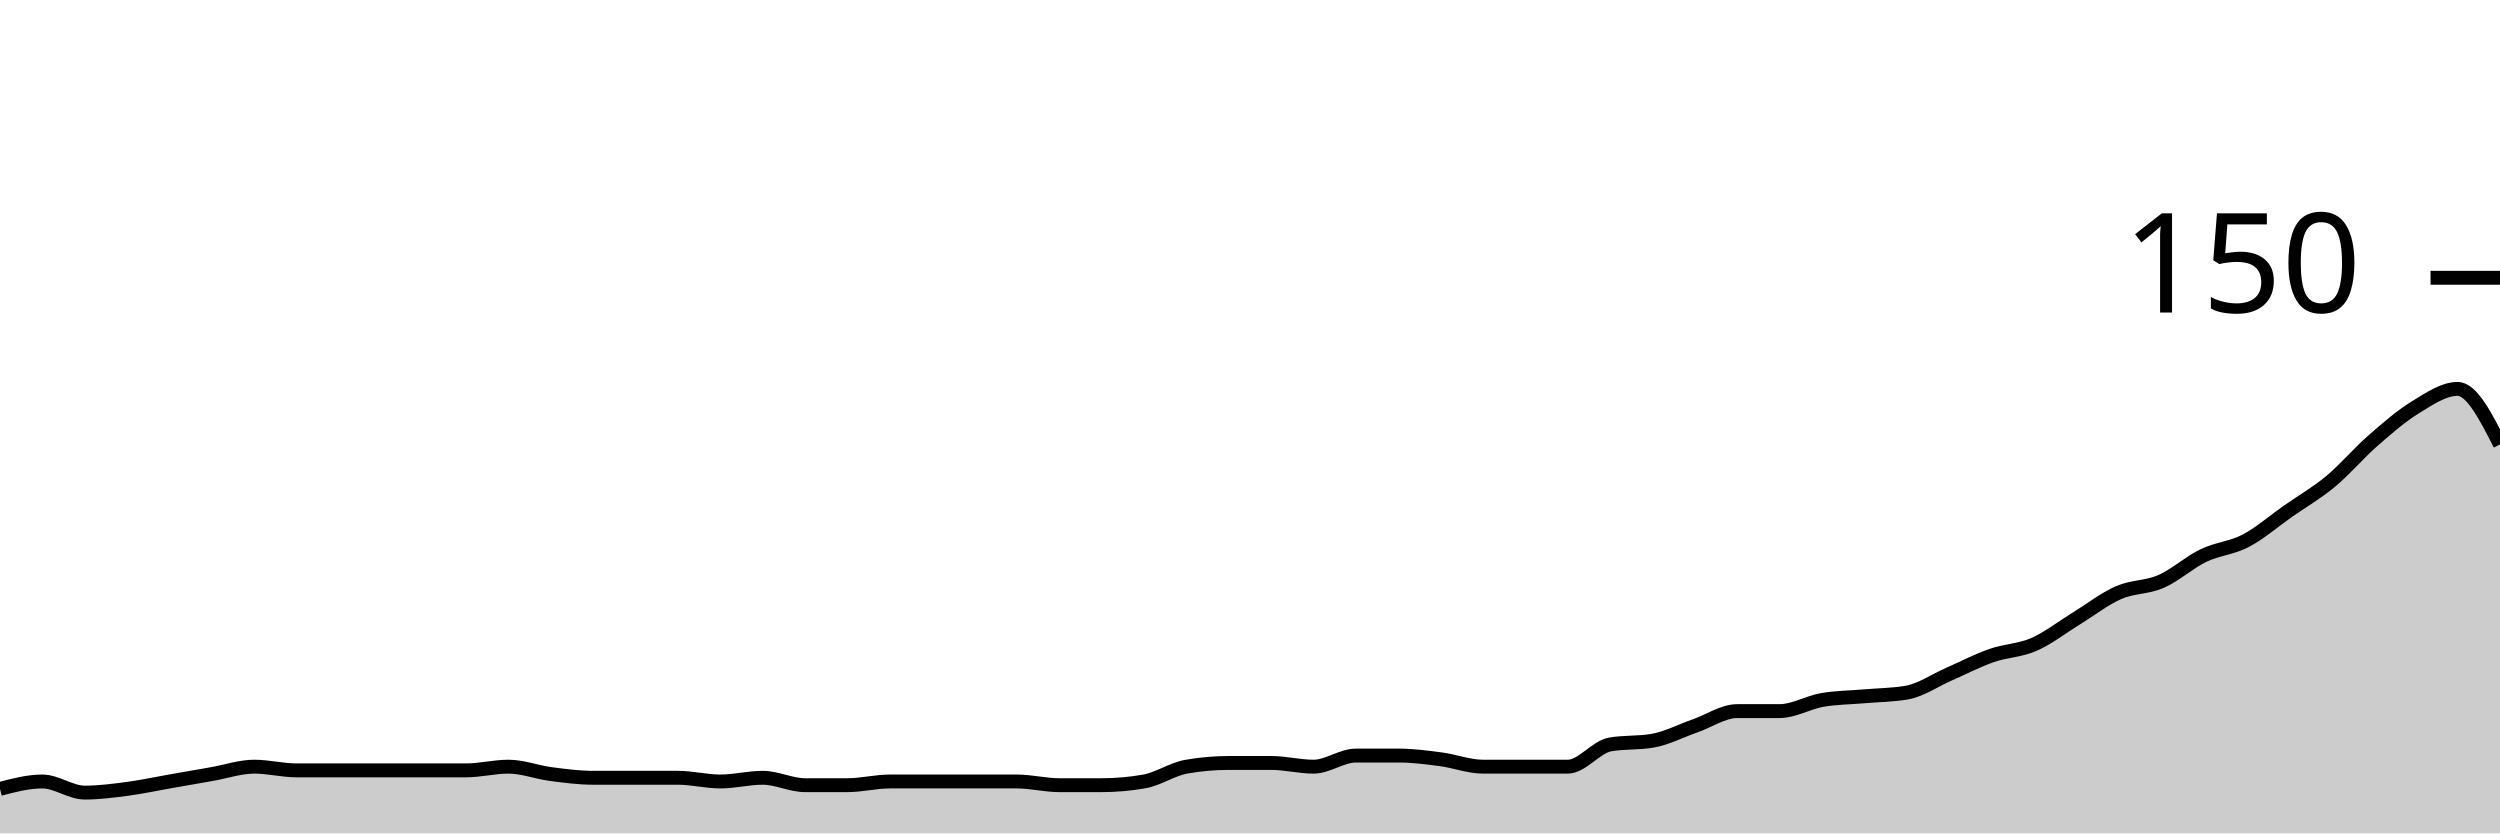
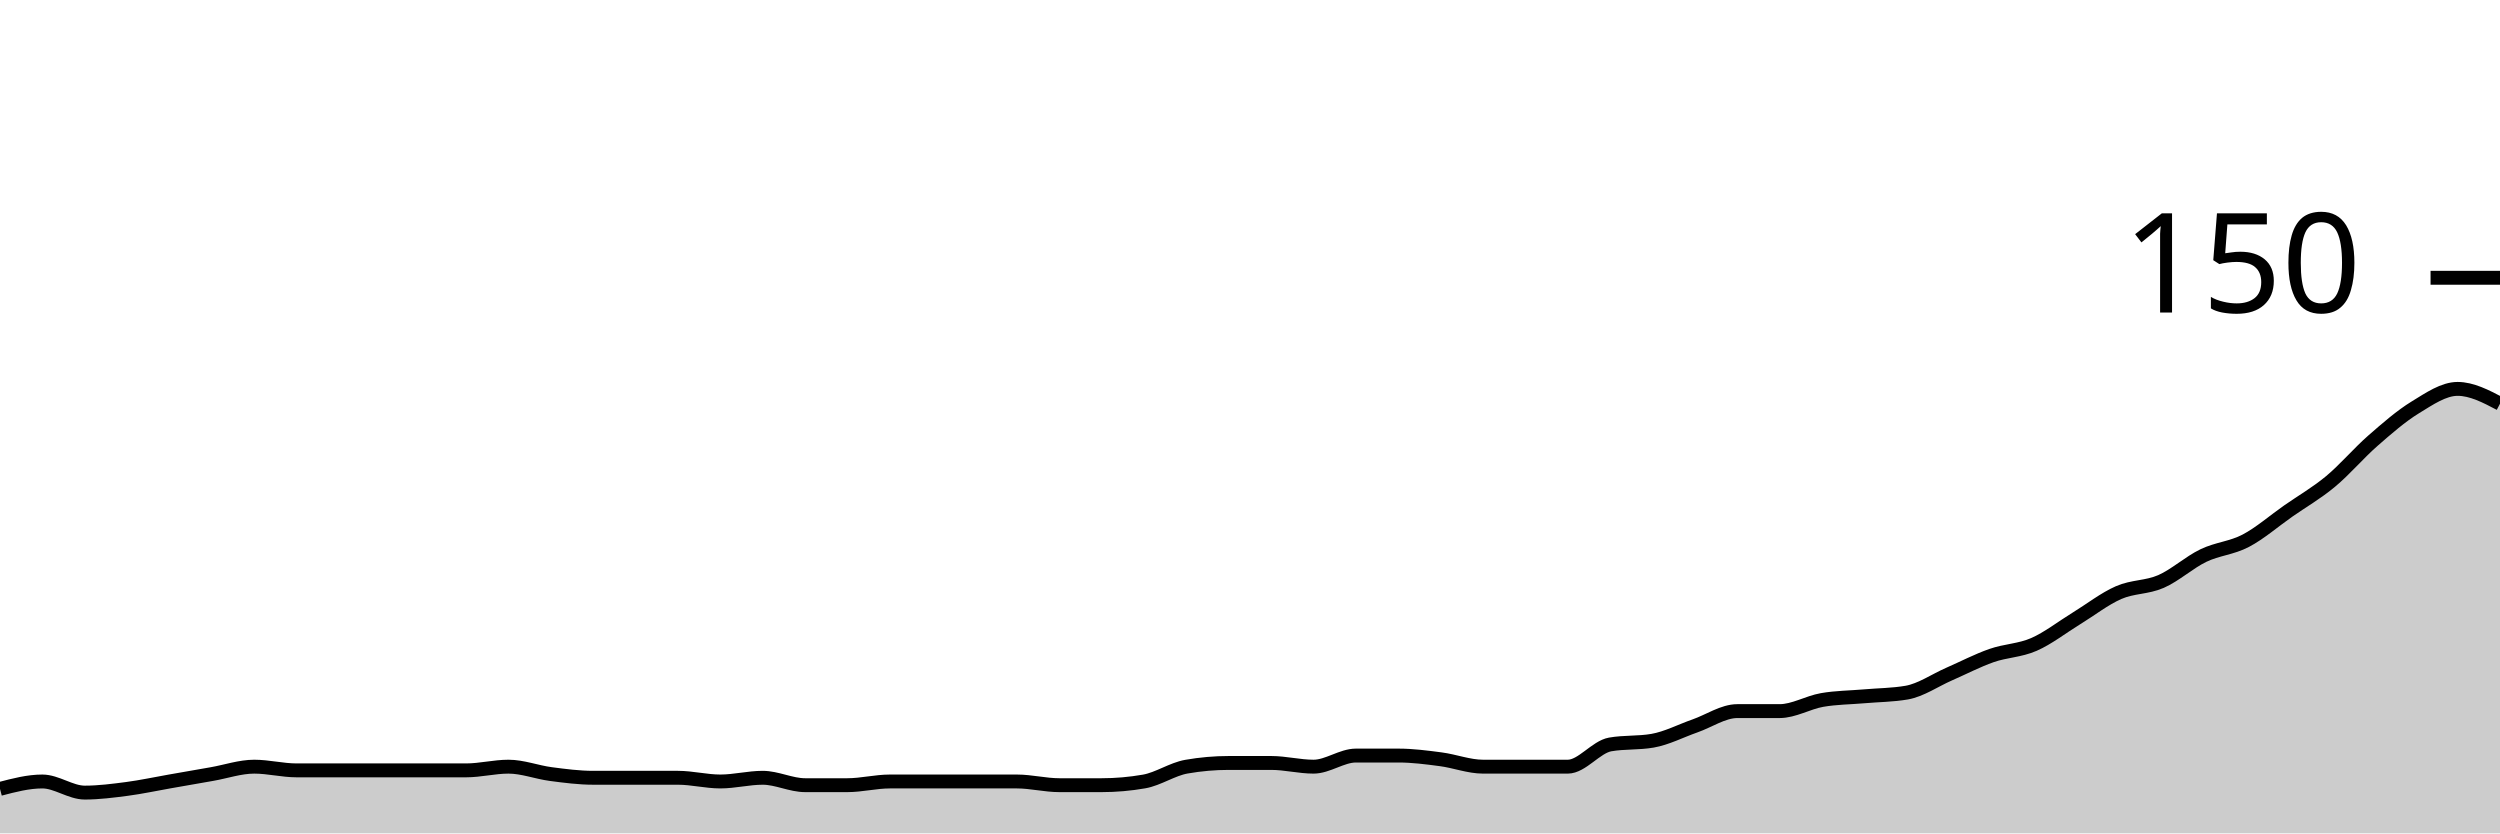
<svg xmlns="http://www.w3.org/2000/svg" viewBox="0 0 180 60">
  <g transform="translate(0,20)">
-     <path class="area" fill="rgba(0, 0, 0, 0.2)" d="M0,36.8C1.017,36.533,2.034,36.267,3.051,36.267C4.068,36.267,5.085,37.067,6.102,37.067C7.119,37.067,8.136,36.933,9.153,36.8C10.169,36.667,11.186,36.444,12.203,36.267C13.22,36.089,14.237,35.911,15.254,35.733C16.271,35.556,17.288,35.2,18.305,35.2C19.322,35.2,20.339,35.467,21.356,35.467C22.373,35.467,23.39,35.467,24.407,35.467C25.424,35.467,26.441,35.467,27.458,35.467C28.475,35.467,29.492,35.467,30.508,35.467C31.525,35.467,32.542,35.467,33.559,35.467C34.576,35.467,35.593,35.2,36.61,35.2C37.627,35.2,38.644,35.6,39.661,35.733C40.678,35.867,41.695,36,42.712,36C43.729,36,44.746,36,45.763,36C46.78,36,47.797,36,48.814,36C49.831,36,50.847,36.267,51.864,36.267C52.881,36.267,53.898,36,54.915,36C55.932,36,56.949,36.533,57.966,36.533C58.983,36.533,60,36.533,61.017,36.533C62.034,36.533,63.051,36.267,64.068,36.267C65.085,36.267,66.102,36.267,67.119,36.267C68.136,36.267,69.153,36.267,70.169,36.267C71.186,36.267,72.203,36.267,73.22,36.267C74.237,36.267,75.254,36.533,76.271,36.533C77.288,36.533,78.305,36.533,79.322,36.533C80.339,36.533,81.356,36.444,82.373,36.267C83.39,36.089,84.407,35.378,85.424,35.2C86.441,35.022,87.458,34.933,88.475,34.933C89.492,34.933,90.508,34.933,91.525,34.933C92.542,34.933,93.559,35.2,94.576,35.2C95.593,35.2,96.61,34.4,97.627,34.4C98.644,34.4,99.661,34.4,100.678,34.4C101.695,34.4,102.712,34.533,103.729,34.667C104.746,34.8,105.763,35.2,106.78,35.2C107.797,35.2,108.814,35.2,109.831,35.2C110.847,35.2,111.864,35.2,112.881,35.2C113.898,35.2,114.915,33.778,115.932,33.6C116.949,33.422,117.966,33.511,118.983,33.333C120,33.156,121.017,32.622,122.034,32.267C123.051,31.911,124.068,31.2,125.085,31.2C126.102,31.2,127.119,31.2,128.136,31.2C129.153,31.2,130.169,30.578,131.186,30.4C132.203,30.222,133.22,30.222,134.237,30.133C135.254,30.044,136.271,30.044,137.288,29.867C138.305,29.689,139.322,28.978,140.339,28.533C141.356,28.089,142.373,27.556,143.39,27.2C144.407,26.844,145.424,26.844,146.441,26.4C147.458,25.956,148.475,25.156,149.492,24.533C150.508,23.911,151.525,23.111,152.542,22.667C153.559,22.222,154.576,22.311,155.593,21.867C156.61,21.422,157.627,20.489,158.644,20C159.661,19.511,160.678,19.467,161.695,18.933C162.712,18.4,163.729,17.511,164.746,16.8C165.763,16.089,166.78,15.511,167.797,14.667C168.814,13.822,169.831,12.622,170.847,11.733C171.864,10.844,172.881,9.956,173.898,9.333C174.915,8.711,175.932,8,176.949,8C177.966,8,178.983,10,180,12L180,40C178.983,40,177.966,40,176.949,40C175.932,40,174.915,40,173.898,40C172.881,40,171.864,40,170.847,40C169.831,40,168.814,40,167.797,40C166.78,40,165.763,40,164.746,40C163.729,40,162.712,40,161.695,40C160.678,40,159.661,40,158.644,40C157.627,40,156.61,40,155.593,40C154.576,40,153.559,40,152.542,40C151.525,40,150.508,40,149.492,40C148.475,40,147.458,40,146.441,40C145.424,40,144.407,40,143.39,40C142.373,40,141.356,40,140.339,40C139.322,40,138.305,40,137.288,40C136.271,40,135.254,40,134.237,40C133.22,40,132.203,40,131.186,40C130.169,40,129.153,40,128.136,40C127.119,40,126.102,40,125.085,40C124.068,40,123.051,40,122.034,40C121.017,40,120,40,118.983,40C117.966,40,116.949,40,115.932,40C114.915,40,113.898,40,112.881,40C111.864,40,110.847,40,109.831,40C108.814,40,107.797,40,106.78,40C105.763,40,104.746,40,103.729,40C102.712,40,101.695,40,100.678,40C99.661,40,98.644,40,97.627,40C96.61,40,95.593,40,94.576,40C93.559,40,92.542,40,91.525,40C90.508,40,89.492,40,88.475,40C87.458,40,86.441,40,85.424,40C84.407,40,83.39,40,82.373,40C81.356,40,80.339,40,79.322,40C78.305,40,77.288,40,76.271,40C75.254,40,74.237,40,73.22,40C72.203,40,71.186,40,70.169,40C69.153,40,68.136,40,67.119,40C66.102,40,65.085,40,64.068,40C63.051,40,62.034,40,61.017,40C60,40,58.983,40,57.966,40C56.949,40,55.932,40,54.915,40C53.898,40,52.881,40,51.864,40C50.847,40,49.831,40,48.814,40C47.797,40,46.78,40,45.763,40C44.746,40,43.729,40,42.712,40C41.695,40,40.678,40,39.661,40C38.644,40,37.627,40,36.61,40C35.593,40,34.576,40,33.559,40C32.542,40,31.525,40,30.508,40C29.492,40,28.475,40,27.458,40C26.441,40,25.424,40,24.407,40C23.39,40,22.373,40,21.356,40C20.339,40,19.322,40,18.305,40C17.288,40,16.271,40,15.254,40C14.237,40,13.22,40,12.203,40C11.186,40,10.169,40,9.153,40C8.136,40,7.119,40,6.102,40C5.085,40,4.068,40,3.051,40C2.034,40,1.017,40,0,40Z" />
-     <path class="line" stroke="black" fill="none" d="M0,36.8C1.017,36.533,2.034,36.267,3.051,36.267C4.068,36.267,5.085,37.067,6.102,37.067C7.119,37.067,8.136,36.933,9.153,36.8C10.169,36.667,11.186,36.444,12.203,36.267C13.22,36.089,14.237,35.911,15.254,35.733C16.271,35.556,17.288,35.2,18.305,35.2C19.322,35.2,20.339,35.467,21.356,35.467C22.373,35.467,23.39,35.467,24.407,35.467C25.424,35.467,26.441,35.467,27.458,35.467C28.475,35.467,29.492,35.467,30.508,35.467C31.525,35.467,32.542,35.467,33.559,35.467C34.576,35.467,35.593,35.2,36.61,35.2C37.627,35.2,38.644,35.6,39.661,35.733C40.678,35.867,41.695,36,42.712,36C43.729,36,44.746,36,45.763,36C46.78,36,47.797,36,48.814,36C49.831,36,50.847,36.267,51.864,36.267C52.881,36.267,53.898,36,54.915,36C55.932,36,56.949,36.533,57.966,36.533C58.983,36.533,60,36.533,61.017,36.533C62.034,36.533,63.051,36.267,64.068,36.267C65.085,36.267,66.102,36.267,67.119,36.267C68.136,36.267,69.153,36.267,70.169,36.267C71.186,36.267,72.203,36.267,73.22,36.267C74.237,36.267,75.254,36.533,76.271,36.533C77.288,36.533,78.305,36.533,79.322,36.533C80.339,36.533,81.356,36.444,82.373,36.267C83.39,36.089,84.407,35.378,85.424,35.2C86.441,35.022,87.458,34.933,88.475,34.933C89.492,34.933,90.508,34.933,91.525,34.933C92.542,34.933,93.559,35.2,94.576,35.2C95.593,35.2,96.61,34.4,97.627,34.4C98.644,34.4,99.661,34.4,100.678,34.4C101.695,34.4,102.712,34.533,103.729,34.667C104.746,34.8,105.763,35.2,106.78,35.2C107.797,35.2,108.814,35.2,109.831,35.2C110.847,35.2,111.864,35.2,112.881,35.2C113.898,35.2,114.915,33.778,115.932,33.6C116.949,33.422,117.966,33.511,118.983,33.333C120,33.156,121.017,32.622,122.034,32.267C123.051,31.911,124.068,31.2,125.085,31.2C126.102,31.2,127.119,31.2,128.136,31.2C129.153,31.2,130.169,30.578,131.186,30.4C132.203,30.222,133.22,30.222,134.237,30.133C135.254,30.044,136.271,30.044,137.288,29.867C138.305,29.689,139.322,28.978,140.339,28.533C141.356,28.089,142.373,27.556,143.39,27.2C144.407,26.844,145.424,26.844,146.441,26.4C147.458,25.956,148.475,25.156,149.492,24.533C150.508,23.911,151.525,23.111,152.542,22.667C153.559,22.222,154.576,22.311,155.593,21.867C156.61,21.422,157.627,20.489,158.644,20C159.661,19.511,160.678,19.467,161.695,18.933C162.712,18.4,163.729,17.511,164.746,16.8C165.763,16.089,166.78,15.511,167.797,14.667C168.814,13.822,169.831,12.622,170.847,11.733C171.864,10.844,172.881,9.956,173.898,9.333C174.915,8.711,175.932,8,176.949,8C177.966,8,178.983,10,180,12" />
+     <path class="area" fill="rgba(0, 0, 0, 0.2)" d="M0,36.8C1.017,36.533,2.034,36.267,3.051,36.267C4.068,36.267,5.085,37.067,6.102,37.067C7.119,37.067,8.136,36.933,9.153,36.8C10.169,36.667,11.186,36.444,12.203,36.267C13.22,36.089,14.237,35.911,15.254,35.733C16.271,35.556,17.288,35.2,18.305,35.2C19.322,35.2,20.339,35.467,21.356,35.467C22.373,35.467,23.39,35.467,24.407,35.467C25.424,35.467,26.441,35.467,27.458,35.467C28.475,35.467,29.492,35.467,30.508,35.467C31.525,35.467,32.542,35.467,33.559,35.467C34.576,35.467,35.593,35.2,36.61,35.2C37.627,35.2,38.644,35.6,39.661,35.733C40.678,35.867,41.695,36,42.712,36C43.729,36,44.746,36,45.763,36C46.78,36,47.797,36,48.814,36C49.831,36,50.847,36.267,51.864,36.267C52.881,36.267,53.898,36,54.915,36C55.932,36,56.949,36.533,57.966,36.533C58.983,36.533,60,36.533,61.017,36.533C62.034,36.533,63.051,36.267,64.068,36.267C65.085,36.267,66.102,36.267,67.119,36.267C68.136,36.267,69.153,36.267,70.169,36.267C71.186,36.267,72.203,36.267,73.22,36.267C74.237,36.267,75.254,36.533,76.271,36.533C77.288,36.533,78.305,36.533,79.322,36.533C80.339,36.533,81.356,36.444,82.373,36.267C83.39,36.089,84.407,35.378,85.424,35.2C86.441,35.022,87.458,34.933,88.475,34.933C89.492,34.933,90.508,34.933,91.525,34.933C92.542,34.933,93.559,35.2,94.576,35.2C95.593,35.2,96.61,34.4,97.627,34.4C98.644,34.4,99.661,34.4,100.678,34.4C101.695,34.4,102.712,34.533,103.729,34.667C104.746,34.8,105.763,35.2,106.78,35.2C107.797,35.2,108.814,35.2,109.831,35.2C110.847,35.2,111.864,35.2,112.881,35.2C113.898,35.2,114.915,33.778,115.932,33.6C116.949,33.422,117.966,33.511,118.983,33.333C120,33.156,121.017,32.622,122.034,32.267C123.051,31.911,124.068,31.2,125.085,31.2C126.102,31.2,127.119,31.2,128.136,31.2C129.153,31.2,130.169,30.578,131.186,30.4C132.203,30.222,133.22,30.222,134.237,30.133C135.254,30.044,136.271,30.044,137.288,29.867C138.305,29.689,139.322,28.978,140.339,28.533C141.356,28.089,142.373,27.556,143.39,27.2C144.407,26.844,145.424,26.844,146.441,26.4C147.458,25.956,148.475,25.156,149.492,24.533C150.508,23.911,151.525,23.111,152.542,22.667C153.559,22.222,154.576,22.311,155.593,21.867C156.61,21.422,157.627,20.489,158.644,20C159.661,19.511,160.678,19.467,161.695,18.933C162.712,18.4,163.729,17.511,164.746,16.8C165.763,16.089,166.78,15.511,167.797,14.667C168.814,13.822,169.831,12.622,170.847,11.733C171.864,10.844,172.881,9.956,173.898,9.333C174.915,8.711,175.932,8,176.949,8C177.966,8,178.983,8.533,180,9.067L180,40C178.983,40,177.966,40,176.949,40C175.932,40,174.915,40,173.898,40C172.881,40,171.864,40,170.847,40C169.831,40,168.814,40,167.797,40C166.78,40,165.763,40,164.746,40C163.729,40,162.712,40,161.695,40C160.678,40,159.661,40,158.644,40C157.627,40,156.61,40,155.593,40C154.576,40,153.559,40,152.542,40C151.525,40,150.508,40,149.492,40C148.475,40,147.458,40,146.441,40C145.424,40,144.407,40,143.39,40C142.373,40,141.356,40,140.339,40C139.322,40,138.305,40,137.288,40C136.271,40,135.254,40,134.237,40C133.22,40,132.203,40,131.186,40C130.169,40,129.153,40,128.136,40C127.119,40,126.102,40,125.085,40C124.068,40,123.051,40,122.034,40C121.017,40,120,40,118.983,40C117.966,40,116.949,40,115.932,40C114.915,40,113.898,40,112.881,40C111.864,40,110.847,40,109.831,40C108.814,40,107.797,40,106.78,40C105.763,40,104.746,40,103.729,40C102.712,40,101.695,40,100.678,40C99.661,40,98.644,40,97.627,40C96.61,40,95.593,40,94.576,40C93.559,40,92.542,40,91.525,40C90.508,40,89.492,40,88.475,40C87.458,40,86.441,40,85.424,40C84.407,40,83.39,40,82.373,40C81.356,40,80.339,40,79.322,40C78.305,40,77.288,40,76.271,40C75.254,40,74.237,40,73.22,40C72.203,40,71.186,40,70.169,40C69.153,40,68.136,40,67.119,40C66.102,40,65.085,40,64.068,40C63.051,40,62.034,40,61.017,40C60,40,58.983,40,57.966,40C56.949,40,55.932,40,54.915,40C53.898,40,52.881,40,51.864,40C50.847,40,49.831,40,48.814,40C47.797,40,46.78,40,45.763,40C44.746,40,43.729,40,42.712,40C41.695,40,40.678,40,39.661,40C38.644,40,37.627,40,36.61,40C35.593,40,34.576,40,33.559,40C32.542,40,31.525,40,30.508,40C29.492,40,28.475,40,27.458,40C26.441,40,25.424,40,24.407,40C23.39,40,22.373,40,21.356,40C20.339,40,19.322,40,18.305,40C17.288,40,16.271,40,15.254,40C14.237,40,13.22,40,12.203,40C11.186,40,10.169,40,9.153,40C8.136,40,7.119,40,6.102,40C5.085,40,4.068,40,3.051,40C2.034,40,1.017,40,0,40Z" />
+     <path class="line" stroke="black" fill="none" d="M0,36.8C1.017,36.533,2.034,36.267,3.051,36.267C4.068,36.267,5.085,37.067,6.102,37.067C7.119,37.067,8.136,36.933,9.153,36.8C10.169,36.667,11.186,36.444,12.203,36.267C13.22,36.089,14.237,35.911,15.254,35.733C16.271,35.556,17.288,35.2,18.305,35.2C19.322,35.2,20.339,35.467,21.356,35.467C22.373,35.467,23.39,35.467,24.407,35.467C25.424,35.467,26.441,35.467,27.458,35.467C28.475,35.467,29.492,35.467,30.508,35.467C31.525,35.467,32.542,35.467,33.559,35.467C34.576,35.467,35.593,35.2,36.61,35.2C37.627,35.2,38.644,35.6,39.661,35.733C40.678,35.867,41.695,36,42.712,36C43.729,36,44.746,36,45.763,36C46.78,36,47.797,36,48.814,36C49.831,36,50.847,36.267,51.864,36.267C52.881,36.267,53.898,36,54.915,36C55.932,36,56.949,36.533,57.966,36.533C58.983,36.533,60,36.533,61.017,36.533C62.034,36.533,63.051,36.267,64.068,36.267C65.085,36.267,66.102,36.267,67.119,36.267C68.136,36.267,69.153,36.267,70.169,36.267C71.186,36.267,72.203,36.267,73.22,36.267C74.237,36.267,75.254,36.533,76.271,36.533C77.288,36.533,78.305,36.533,79.322,36.533C80.339,36.533,81.356,36.444,82.373,36.267C83.39,36.089,84.407,35.378,85.424,35.2C86.441,35.022,87.458,34.933,88.475,34.933C89.492,34.933,90.508,34.933,91.525,34.933C92.542,34.933,93.559,35.2,94.576,35.2C95.593,35.2,96.61,34.4,97.627,34.4C98.644,34.4,99.661,34.4,100.678,34.4C101.695,34.4,102.712,34.533,103.729,34.667C104.746,34.8,105.763,35.2,106.78,35.2C107.797,35.2,108.814,35.2,109.831,35.2C110.847,35.2,111.864,35.2,112.881,35.2C113.898,35.2,114.915,33.778,115.932,33.6C116.949,33.422,117.966,33.511,118.983,33.333C120,33.156,121.017,32.622,122.034,32.267C123.051,31.911,124.068,31.2,125.085,31.2C126.102,31.2,127.119,31.2,128.136,31.2C129.153,31.2,130.169,30.578,131.186,30.4C132.203,30.222,133.22,30.222,134.237,30.133C135.254,30.044,136.271,30.044,137.288,29.867C138.305,29.689,139.322,28.978,140.339,28.533C141.356,28.089,142.373,27.556,143.39,27.2C144.407,26.844,145.424,26.844,146.441,26.4C147.458,25.956,148.475,25.156,149.492,24.533C150.508,23.911,151.525,23.111,152.542,22.667C153.559,22.222,154.576,22.311,155.593,21.867C156.61,21.422,157.627,20.489,158.644,20C159.661,19.511,160.678,19.467,161.695,18.933C162.712,18.4,163.729,17.511,164.746,16.8C165.763,16.089,166.78,15.511,167.797,14.667C168.814,13.822,169.831,12.622,170.847,11.733C171.864,10.844,172.881,9.956,173.898,9.333C174.915,8.711,175.932,8,176.949,8C177.966,8,178.983,8.533,180,9.067" />
    <path class="axis-ceiling" stroke-width="1" stroke="black" fill="none" d="M175,0L180,0" />
    <text class="axis-ceiling-label" font-family="sans-serif" text-anchor="end" font-size="10px" x="170" y="2.5">150</text>
  </g>
</svg>
